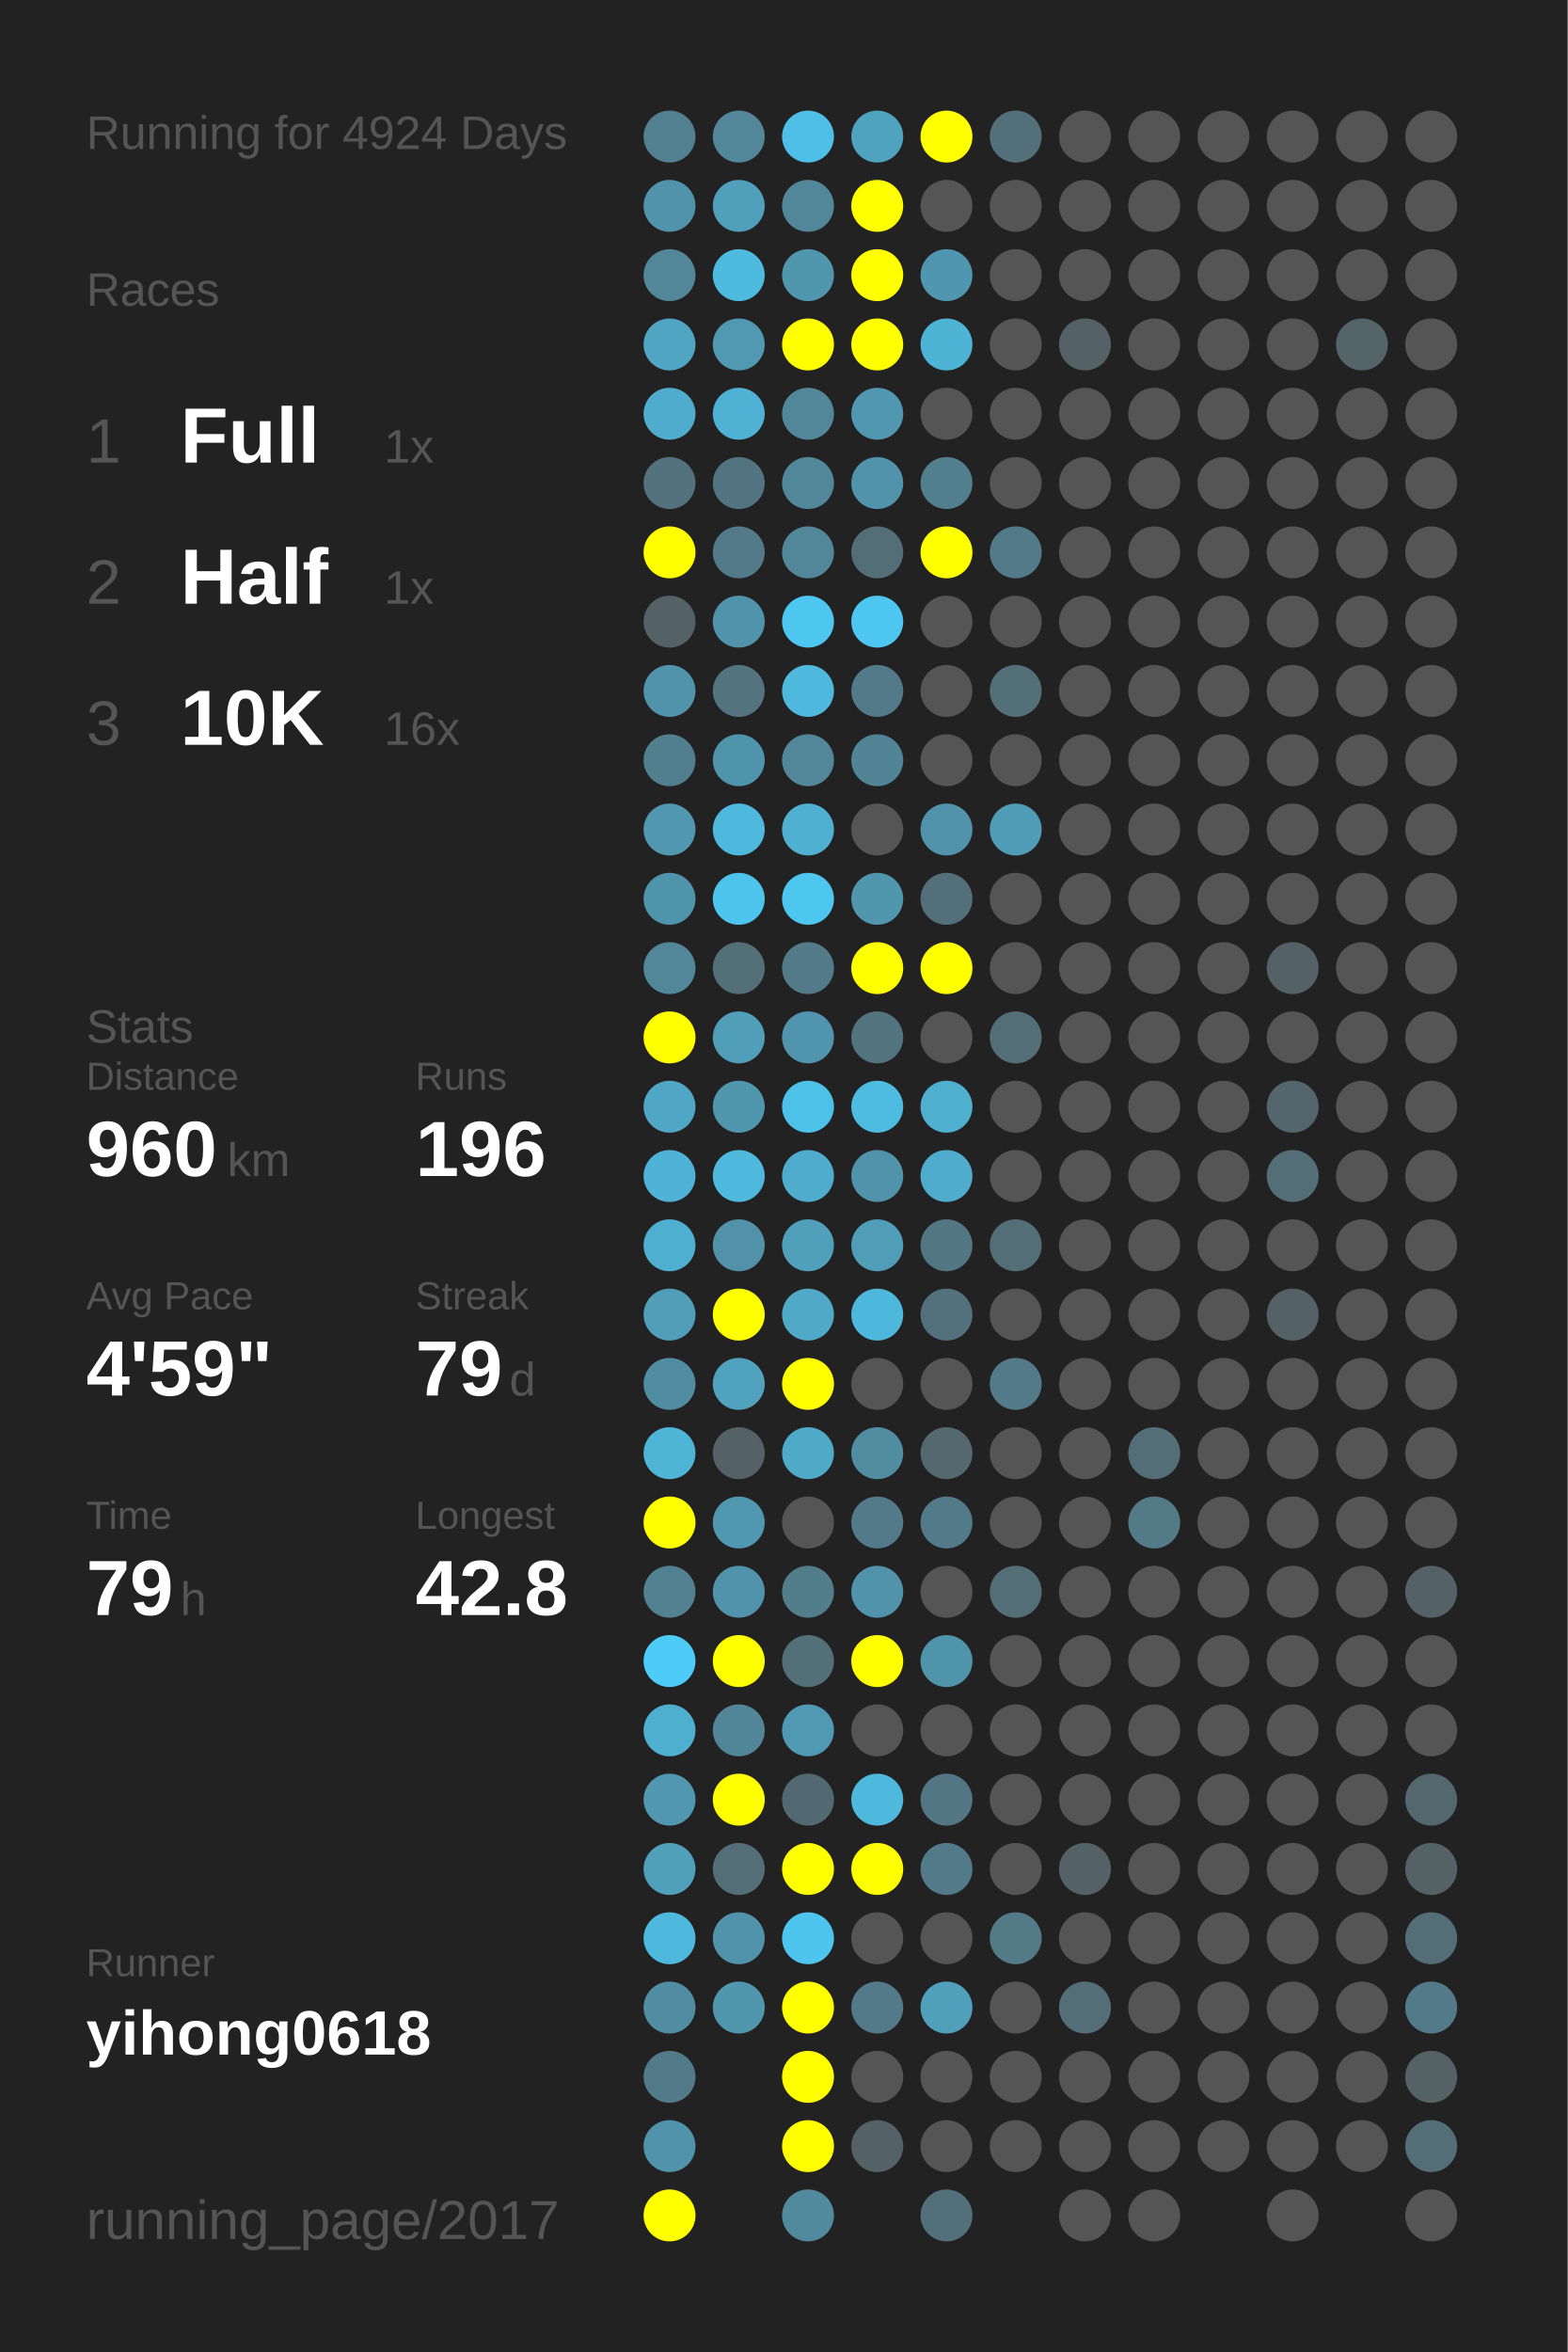
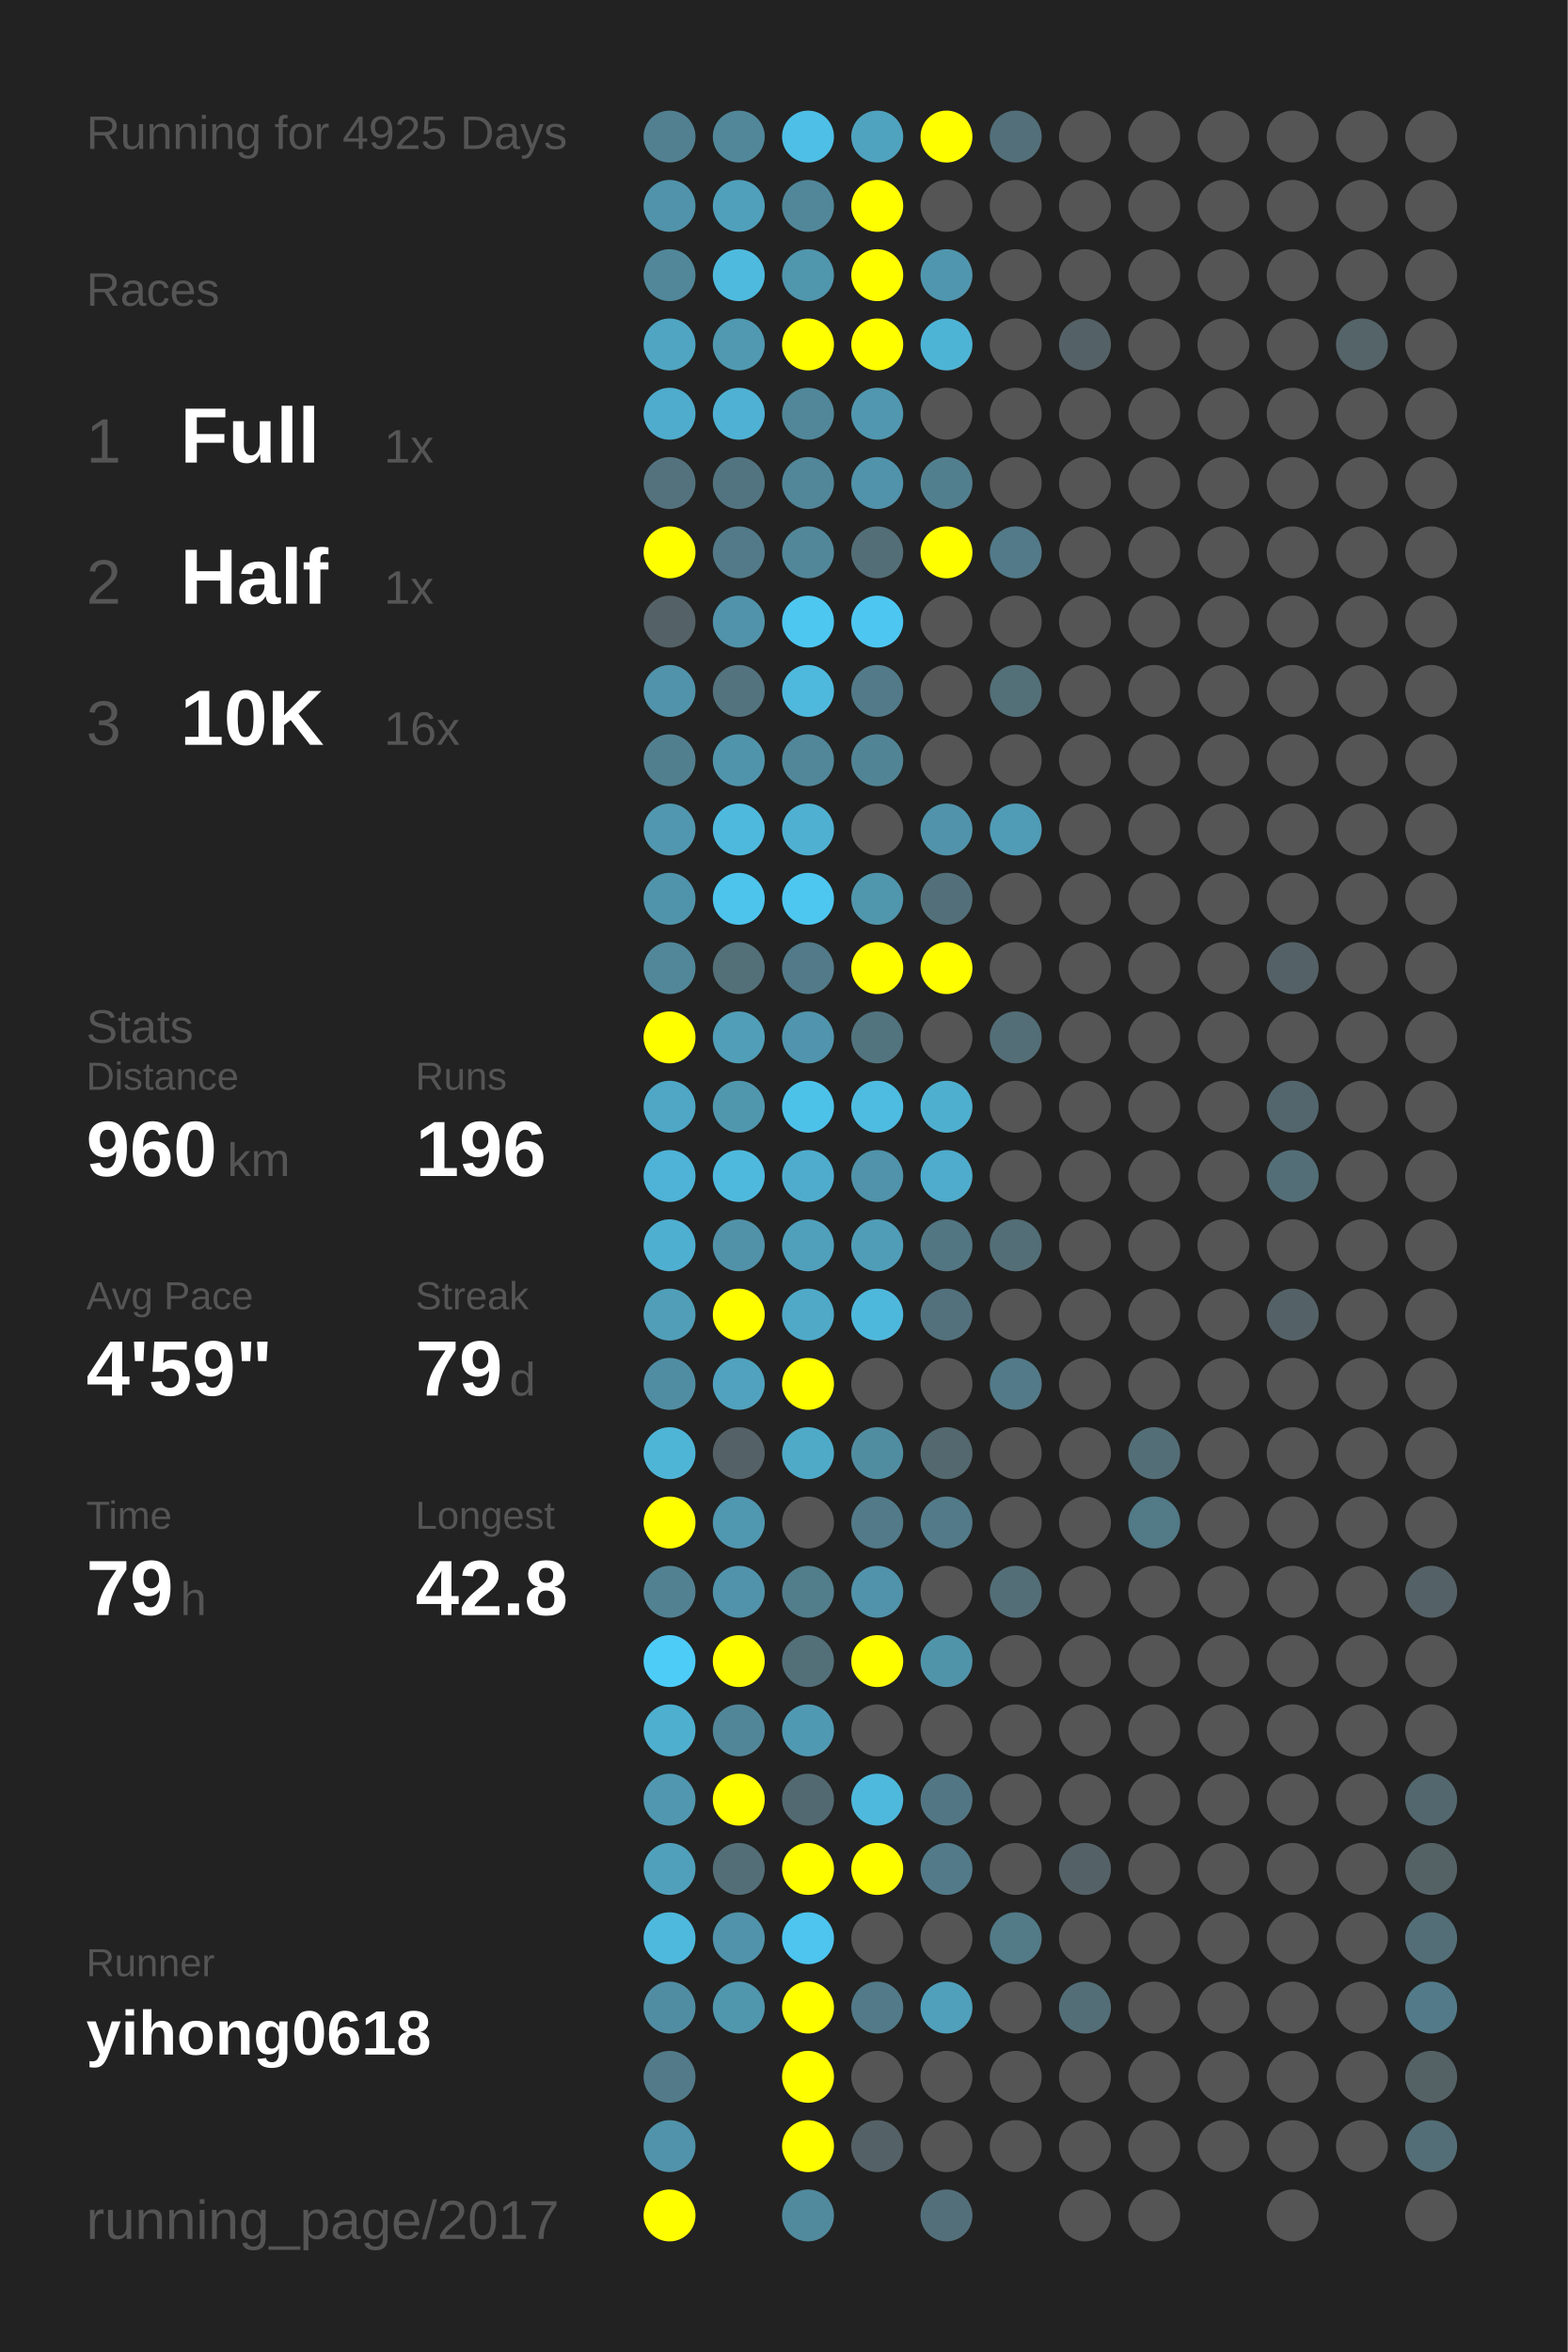
<svg xmlns="http://www.w3.org/2000/svg" baseProfile="full" height="300mm" version="1.1" viewBox="0,0,200,300" width="200mm">
  <defs />
  <rect fill="#222222" height="300" width="200" x="0" y="0" />
-   <text fill="#555555" style="font-size:6px; font-family:Arial;" x="11" y="19">Running for 4924 Days</text>
+   <text fill="#555555" style="font-size:6px; font-family:Arial;" x="11" y="19">Running for 4925 Days</text>
  <text fill="#555555" style="font-size:6px; font-family:Arial;" x="11" y="39">Races</text>
  <text fill="#555555" style="font-size:8px; font-family:Arial;" x="11" y="59">1</text>
  <text fill="#FFFFFF" style="font-size:10px; font-family:Arial; font-weight:bold;" x="23" y="59">Full</text>
  <text fill="#555555" style="font-size:6px; font-family:Arial;" x="49" y="59">1x</text>
  <text fill="#555555" style="font-size:8px; font-family:Arial;" x="11" y="77">2</text>
  <text fill="#FFFFFF" style="font-size:10px; font-family:Arial; font-weight:bold;" x="23" y="77">Half</text>
  <text fill="#555555" style="font-size:6px; font-family:Arial;" x="49" y="77">1x</text>
  <text fill="#555555" style="font-size:8px; font-family:Arial;" x="11" y="95">3</text>
  <text fill="#FFFFFF" style="font-size:10px; font-family:Arial; font-weight:bold;" x="23" y="95">10K</text>
  <text fill="#555555" style="font-size:6px; font-family:Arial;" x="49" y="95">16x</text>
  <text fill="#555555" style="font-size:6px; font-family:Arial;" x="11" y="133">Stats</text>
  <text fill="#555555" style="font-size:5px; font-family:Arial;" x="11" y="139">Distance</text>
  <text fill="#FFFFFF" style="font-size:10px; font-family:Arial; font-weight:bold;" x="11" y="150">960</text>
  <text fill="#555555" style="font-size:6px; font-family:Arial;" x="29" y="150">km</text>
  <text fill="#555555" style="font-size:5px; font-family:Arial;" x="53" y="139">Runs</text>
  <text fill="#FFFFFF" style="font-size:10px; font-family:Arial; font-weight:bold;" x="53" y="150">196</text>
  <text fill="#555555" style="font-size:5px; font-family:Arial;" x="11" y="167">Avg Pace</text>
  <text fill="#FFFFFF" style="font-size:10px; font-family:Arial; font-weight:bold;" x="11" y="178">4'59"</text>
  <text fill="#555555" style="font-size:5px; font-family:Arial;" x="53" y="167">Streak</text>
  <text fill="#FFFFFF" style="font-size:10px; font-family:Arial; font-weight:bold;" x="53" y="178">79</text>
  <text fill="#555555" style="font-size:6px; font-family:Arial;" x="65" y="178">d</text>
  <text fill="#555555" style="font-size:5px; font-family:Arial;" x="11" y="195">Time</text>
  <text fill="#FFFFFF" style="font-size:10px; font-family:Arial; font-weight:bold;" x="11" y="206">79</text>
  <text fill="#555555" style="font-size:6px; font-family:Arial;" x="23" y="206">h</text>
  <text fill="#555555" style="font-size:5px; font-family:Arial;" x="53" y="195">Longest</text>
  <text fill="#FFFFFF" style="font-size:10px; font-family:Arial; font-weight:bold;" x="53" y="206">42.8</text>
  <text fill="#555555" style="font-size:5px; font-family:Arial;" x="11" y="252.065">Runner</text>
  <text fill="#FFFFFF" style="font-size:8px; font-family:Arial; font-weight:bold;" x="11" y="262.065">yihong0618</text>
  <text fill="#555555" style="font-size:7px; font-family:Arial;" x="11" y="285.581">running_page/2017</text>
  <circle cx="85.417" cy="17.419" fill="#528090" r="3.312" />
  <circle cx="85.417" cy="26.258" fill="#5093aa" r="3.312" />
  <circle cx="85.417" cy="35.097" fill="#518799" r="3.312" />
  <circle cx="85.417" cy="43.935" fill="#4fa5c2" r="3.312" />
  <circle cx="85.417" cy="52.774" fill="#4faccc" r="3.312" />
  <circle cx="85.417" cy="61.613" fill="#53727d" r="3.312" />
  <circle cx="85.417" cy="70.452" fill="#FFFF00" r="3.312" />
  <circle cx="85.417" cy="79.29" fill="#546166" r="3.312" />
  <circle cx="85.417" cy="88.129" fill="#5093aa" r="3.312" />
  <circle cx="85.417" cy="96.968" fill="#527f8e" r="3.312" />
  <circle cx="85.417" cy="105.806" fill="#5097af" r="3.312" />
  <circle cx="85.417" cy="114.645" fill="#5094ab" r="3.312" />
  <circle cx="85.417" cy="123.484" fill="#518799" r="3.312" />
  <circle cx="85.417" cy="132.323" fill="#FFFF00" r="3.312" />
  <circle cx="85.417" cy="141.161" fill="#4fa7c5" r="3.312" />
  <circle cx="85.417" cy="150" fill="#4eb3d6" r="3.312" />
  <circle cx="85.417" cy="158.839" fill="#4fafd0" r="3.312" />
  <circle cx="85.417" cy="167.677" fill="#509eb8" r="3.312" />
  <circle cx="85.417" cy="176.516" fill="#518da2" r="3.312" />
  <circle cx="85.417" cy="185.355" fill="#4eb5d7" r="3.312" />
  <circle cx="85.417" cy="194.194" fill="#FFFF00" r="3.312" />
  <circle cx="85.417" cy="203.032" fill="#528191" r="3.312" />
  <circle cx="85.417" cy="211.871" fill="#4dccf8" r="3.312" />
  <circle cx="85.417" cy="220.71" fill="#4fafcf" r="3.312" />
  <circle cx="85.417" cy="229.548" fill="#5097af" r="3.312" />
  <circle cx="85.417" cy="238.387" fill="#50a0bb" r="3.312" />
  <circle cx="85.417" cy="247.226" fill="#4eb9dd" r="3.312" />
  <circle cx="85.417" cy="256.065" fill="#518da2" r="3.312" />
  <circle cx="85.417" cy="264.903" fill="#527a88" r="3.312" />
  <circle cx="85.417" cy="273.742" fill="#5093aa" r="3.312" />
  <circle cx="85.417" cy="282.581" fill="#FFFF00" r="3.312" />
  <circle cx="94.25" cy="17.419" fill="#518799" r="3.312" />
  <circle cx="94.25" cy="26.258" fill="#50a0bb" r="3.312" />
  <circle cx="94.25" cy="35.097" fill="#4ebade" r="3.312" />
  <circle cx="94.25" cy="43.935" fill="#5099b1" r="3.312" />
  <circle cx="94.25" cy="52.774" fill="#4fb1d3" r="3.312" />
  <circle cx="94.25" cy="61.613" fill="#527480" r="3.312" />
  <circle cx="94.25" cy="70.452" fill="#527a88" r="3.312" />
  <circle cx="94.25" cy="79.29" fill="#5093aa" r="3.312" />
  <circle cx="94.25" cy="88.129" fill="#53737e" r="3.312" />
  <circle cx="94.25" cy="96.968" fill="#5094ab" r="3.312" />
  <circle cx="94.25" cy="105.806" fill="#4eb9dd" r="3.312" />
  <circle cx="94.25" cy="114.645" fill="#4dc4ec" r="3.312" />
  <circle cx="94.25" cy="123.484" fill="#536f78" r="3.312" />
  <circle cx="94.25" cy="132.323" fill="#509eb8" r="3.312" />
  <circle cx="94.25" cy="141.161" fill="#5097ae" r="3.312" />
  <circle cx="94.25" cy="150" fill="#4eb9dd" r="3.312" />
  <circle cx="94.25" cy="158.839" fill="#5192a8" r="3.312" />
  <circle cx="94.25" cy="167.677" fill="#FFFF00" r="3.312" />
  <circle cx="94.25" cy="176.516" fill="#50a2be" r="3.312" />
  <circle cx="94.25" cy="185.355" fill="#546166" r="3.312" />
  <circle cx="94.25" cy="194.194" fill="#5097b0" r="3.312" />
  <circle cx="94.25" cy="203.032" fill="#5093aa" r="3.312" />
  <circle cx="94.25" cy="211.871" fill="#FFFF00" r="3.312" />
  <circle cx="94.25" cy="220.71" fill="#518698" r="3.312" />
  <circle cx="94.25" cy="229.548" fill="#FFFF00" r="3.312" />
  <circle cx="94.25" cy="238.387" fill="#536e77" r="3.312" />
  <circle cx="94.25" cy="247.226" fill="#5093aa" r="3.312" />
  <circle cx="94.25" cy="256.065" fill="#5096ad" r="3.312" />
  <circle cx="103.083" cy="17.419" fill="#4ebfe6" r="3.312" />
  <circle cx="103.083" cy="26.258" fill="#518799" r="3.312" />
  <circle cx="103.083" cy="35.097" fill="#5096ad" r="3.312" />
  <circle cx="103.083" cy="43.935" fill="#FFFF00" r="3.312" />
  <circle cx="103.083" cy="52.774" fill="#518799" r="3.312" />
  <circle cx="103.083" cy="61.613" fill="#518799" r="3.312" />
  <circle cx="103.083" cy="70.452" fill="#518799" r="3.312" />
  <circle cx="103.083" cy="79.29" fill="#4dc7f0" r="3.312" />
  <circle cx="103.083" cy="88.129" fill="#4eb9dd" r="3.312" />
  <circle cx="103.083" cy="96.968" fill="#518799" r="3.312" />
  <circle cx="103.083" cy="105.806" fill="#4fb0d1" r="3.312" />
  <circle cx="103.083" cy="114.645" fill="#4dc7f0" r="3.312" />
  <circle cx="103.083" cy="123.484" fill="#527a88" r="3.312" />
  <circle cx="103.083" cy="132.323" fill="#5095ad" r="3.312" />
  <circle cx="103.083" cy="141.161" fill="#4dc2e9" r="3.312" />
  <circle cx="103.083" cy="150" fill="#4faccc" r="3.312" />
  <circle cx="103.083" cy="158.839" fill="#50a0bb" r="3.312" />
  <circle cx="103.083" cy="167.677" fill="#4fa9c7" r="3.312" />
  <circle cx="103.083" cy="176.516" fill="#FFFF00" r="3.312" />
  <circle cx="103.083" cy="185.355" fill="#4faac8" r="3.312" />
  <circle cx="103.083" cy="194.194" fill="#555555" r="3.312" />
  <circle cx="103.083" cy="203.032" fill="#527d8b" r="3.312" />
  <circle cx="103.083" cy="211.871" fill="#536f78" r="3.312" />
  <circle cx="103.083" cy="220.71" fill="#5099b2" r="3.312" />
  <circle cx="103.083" cy="229.548" fill="#536971" r="3.312" />
  <circle cx="103.083" cy="238.387" fill="#FFFF00" r="3.312" />
  <circle cx="103.083" cy="247.226" fill="#4dc5ee" r="3.312" />
  <circle cx="103.083" cy="256.065" fill="#FFFF00" r="3.312" />
  <circle cx="103.083" cy="264.903" fill="#FFFF00" r="3.312" />
  <circle cx="103.083" cy="273.742" fill="#FFFF00" r="3.312" />
  <circle cx="103.083" cy="282.581" fill="#518a9d" r="3.312" />
  <circle cx="111.917" cy="17.419" fill="#4fa3bf" r="3.312" />
  <circle cx="111.917" cy="26.258" fill="#FFFF00" r="3.312" />
  <circle cx="111.917" cy="35.097" fill="#FFFF00" r="3.312" />
  <circle cx="111.917" cy="43.935" fill="#FFFF00" r="3.312" />
  <circle cx="111.917" cy="52.774" fill="#5097af" r="3.312" />
  <circle cx="111.917" cy="61.613" fill="#5093aa" r="3.312" />
  <circle cx="111.917" cy="70.452" fill="#536e77" r="3.312" />
  <circle cx="111.917" cy="79.29" fill="#4dc7f1" r="3.312" />
  <circle cx="111.917" cy="88.129" fill="#527a88" r="3.312" />
  <circle cx="111.917" cy="96.968" fill="#518495" r="3.312" />
  <circle cx="111.917" cy="105.806" fill="#555555" r="3.312" />
  <circle cx="111.917" cy="114.645" fill="#5096ad" r="3.312" />
  <circle cx="111.917" cy="123.484" fill="#FFFF00" r="3.312" />
  <circle cx="111.917" cy="132.323" fill="#52747f" r="3.312" />
  <circle cx="111.917" cy="141.161" fill="#4ebbe0" r="3.312" />
  <circle cx="111.917" cy="150" fill="#5093aa" r="3.312" />
  <circle cx="111.917" cy="158.839" fill="#509db7" r="3.312" />
  <circle cx="111.917" cy="167.677" fill="#4eb8dc" r="3.312" />
  <circle cx="111.917" cy="176.516" fill="#555555" r="3.312" />
  <circle cx="111.917" cy="185.355" fill="#518da1" r="3.312" />
  <circle cx="111.917" cy="194.194" fill="#527a88" r="3.312" />
  <circle cx="111.917" cy="203.032" fill="#5093aa" r="3.312" />
  <circle cx="111.917" cy="211.871" fill="#FFFF00" r="3.312" />
  <circle cx="111.917" cy="220.71" fill="#555555" r="3.312" />
  <circle cx="111.917" cy="229.548" fill="#4eb9dd" r="3.312" />
  <circle cx="111.917" cy="238.387" fill="#FFFF00" r="3.312" />
  <circle cx="111.917" cy="247.226" fill="#555555" r="3.312" />
  <circle cx="111.917" cy="256.065" fill="#527a88" r="3.312" />
  <circle cx="111.917" cy="264.903" fill="#555555" r="3.312" />
  <circle cx="111.917" cy="273.742" fill="#546166" r="3.312" />
  <circle cx="120.75" cy="17.419" fill="#FFFF00" r="3.312" />
  <circle cx="120.75" cy="26.258" fill="#555555" r="3.312" />
  <circle cx="120.75" cy="35.097" fill="#5096ae" r="3.312" />
  <circle cx="120.75" cy="43.935" fill="#4eb4d6" r="3.312" />
  <circle cx="120.75" cy="52.774" fill="#555555" r="3.312" />
  <circle cx="120.75" cy="61.613" fill="#527f8e" r="3.312" />
  <circle cx="120.75" cy="70.452" fill="#FFFF00" r="3.312" />
  <circle cx="120.75" cy="79.29" fill="#555555" r="3.312" />
  <circle cx="120.75" cy="88.129" fill="#555555" r="3.312" />
  <circle cx="120.75" cy="96.968" fill="#555555" r="3.312" />
  <circle cx="120.75" cy="105.806" fill="#5093aa" r="3.312" />
  <circle cx="120.75" cy="114.645" fill="#53707a" r="3.312" />
  <circle cx="120.75" cy="123.484" fill="#FFFF00" r="3.312" />
  <circle cx="120.75" cy="132.323" fill="#555555" r="3.312" />
  <circle cx="120.75" cy="141.161" fill="#4fafcf" r="3.312" />
  <circle cx="120.75" cy="150" fill="#4faccc" r="3.312" />
  <circle cx="120.75" cy="158.839" fill="#527682" r="3.312" />
  <circle cx="120.75" cy="167.677" fill="#53717c" r="3.312" />
  <circle cx="120.75" cy="176.516" fill="#555555" r="3.312" />
  <circle cx="120.75" cy="185.355" fill="#53686f" r="3.312" />
  <circle cx="120.75" cy="194.194" fill="#527a88" r="3.312" />
  <circle cx="120.75" cy="203.032" fill="#555555" r="3.312" />
  <circle cx="120.75" cy="211.871" fill="#5094aa" r="3.312" />
  <circle cx="120.75" cy="220.71" fill="#555555" r="3.312" />
  <circle cx="120.75" cy="229.548" fill="#527683" r="3.312" />
  <circle cx="120.75" cy="238.387" fill="#527a88" r="3.312" />
  <circle cx="120.75" cy="247.226" fill="#555555" r="3.312" />
  <circle cx="120.75" cy="256.065" fill="#50a0bb" r="3.312" />
  <circle cx="120.75" cy="264.903" fill="#555555" r="3.312" />
  <circle cx="120.75" cy="273.742" fill="#555555" r="3.312" />
  <circle cx="120.75" cy="282.581" fill="#53707a" r="3.312" />
  <circle cx="129.583" cy="17.419" fill="#536f79" r="3.312" />
  <circle cx="129.583" cy="26.258" fill="#555555" r="3.312" />
  <circle cx="129.583" cy="35.097" fill="#555555" r="3.312" />
  <circle cx="129.583" cy="43.935" fill="#555555" r="3.312" />
  <circle cx="129.583" cy="52.774" fill="#555555" r="3.312" />
  <circle cx="129.583" cy="61.613" fill="#555555" r="3.312" />
  <circle cx="129.583" cy="70.452" fill="#527a88" r="3.312" />
  <circle cx="129.583" cy="79.29" fill="#555555" r="3.312" />
  <circle cx="129.583" cy="88.129" fill="#536f78" r="3.312" />
  <circle cx="129.583" cy="96.968" fill="#555555" r="3.312" />
  <circle cx="129.583" cy="105.806" fill="#509bb5" r="3.312" />
  <circle cx="129.583" cy="114.645" fill="#555555" r="3.312" />
  <circle cx="129.583" cy="123.484" fill="#555555" r="3.312" />
  <circle cx="129.583" cy="132.323" fill="#536e77" r="3.312" />
  <circle cx="129.583" cy="141.161" fill="#555555" r="3.312" />
  <circle cx="129.583" cy="150" fill="#555555" r="3.312" />
  <circle cx="129.583" cy="158.839" fill="#536e77" r="3.312" />
  <circle cx="129.583" cy="167.677" fill="#555555" r="3.312" />
  <circle cx="129.583" cy="176.516" fill="#527a88" r="3.312" />
  <circle cx="129.583" cy="185.355" fill="#555555" r="3.312" />
  <circle cx="129.583" cy="194.194" fill="#555555" r="3.312" />
  <circle cx="129.583" cy="203.032" fill="#536e77" r="3.312" />
  <circle cx="129.583" cy="211.871" fill="#555555" r="3.312" />
  <circle cx="129.583" cy="220.71" fill="#555555" r="3.312" />
  <circle cx="129.583" cy="229.548" fill="#555555" r="3.312" />
  <circle cx="129.583" cy="238.387" fill="#555555" r="3.312" />
  <circle cx="129.583" cy="247.226" fill="#527a87" r="3.312" />
  <circle cx="129.583" cy="256.065" fill="#555555" r="3.312" />
  <circle cx="129.583" cy="264.903" fill="#555555" r="3.312" />
  <circle cx="129.583" cy="273.742" fill="#555555" r="3.312" />
  <circle cx="138.417" cy="17.419" fill="#555555" r="3.312" />
  <circle cx="138.417" cy="26.258" fill="#555555" r="3.312" />
  <circle cx="138.417" cy="35.097" fill="#555555" r="3.312" />
  <circle cx="138.417" cy="43.935" fill="#546166" r="3.312" />
  <circle cx="138.417" cy="52.774" fill="#555555" r="3.312" />
  <circle cx="138.417" cy="61.613" fill="#555555" r="3.312" />
  <circle cx="138.417" cy="70.452" fill="#555555" r="3.312" />
  <circle cx="138.417" cy="79.29" fill="#555555" r="3.312" />
  <circle cx="138.417" cy="88.129" fill="#555555" r="3.312" />
  <circle cx="138.417" cy="96.968" fill="#555555" r="3.312" />
  <circle cx="138.417" cy="105.806" fill="#555555" r="3.312" />
  <circle cx="138.417" cy="114.645" fill="#555555" r="3.312" />
  <circle cx="138.417" cy="123.484" fill="#555555" r="3.312" />
  <circle cx="138.417" cy="132.323" fill="#555555" r="3.312" />
  <circle cx="138.417" cy="141.161" fill="#555555" r="3.312" />
  <circle cx="138.417" cy="150" fill="#555555" r="3.312" />
  <circle cx="138.417" cy="158.839" fill="#555555" r="3.312" />
  <circle cx="138.417" cy="167.677" fill="#555555" r="3.312" />
  <circle cx="138.417" cy="176.516" fill="#555555" r="3.312" />
  <circle cx="138.417" cy="185.355" fill="#555555" r="3.312" />
  <circle cx="138.417" cy="194.194" fill="#555555" r="3.312" />
  <circle cx="138.417" cy="203.032" fill="#555555" r="3.312" />
  <circle cx="138.417" cy="211.871" fill="#555555" r="3.312" />
  <circle cx="138.417" cy="220.71" fill="#555555" r="3.312" />
  <circle cx="138.417" cy="229.548" fill="#555555" r="3.312" />
  <circle cx="138.417" cy="238.387" fill="#546166" r="3.312" />
  <circle cx="138.417" cy="247.226" fill="#555555" r="3.312" />
  <circle cx="138.417" cy="256.065" fill="#536e77" r="3.312" />
  <circle cx="138.417" cy="264.903" fill="#555555" r="3.312" />
  <circle cx="138.417" cy="273.742" fill="#555555" r="3.312" />
  <circle cx="138.417" cy="282.581" fill="#555555" r="3.312" />
  <circle cx="147.25" cy="17.419" fill="#555555" r="3.312" />
  <circle cx="147.25" cy="26.258" fill="#555555" r="3.312" />
  <circle cx="147.25" cy="35.097" fill="#555555" r="3.312" />
  <circle cx="147.25" cy="43.935" fill="#555555" r="3.312" />
  <circle cx="147.25" cy="52.774" fill="#555555" r="3.312" />
  <circle cx="147.25" cy="61.613" fill="#555555" r="3.312" />
  <circle cx="147.25" cy="70.452" fill="#555555" r="3.312" />
  <circle cx="147.25" cy="79.29" fill="#555555" r="3.312" />
  <circle cx="147.25" cy="88.129" fill="#555555" r="3.312" />
  <circle cx="147.25" cy="96.968" fill="#555555" r="3.312" />
  <circle cx="147.25" cy="105.806" fill="#555555" r="3.312" />
  <circle cx="147.25" cy="114.645" fill="#555555" r="3.312" />
  <circle cx="147.25" cy="123.484" fill="#555555" r="3.312" />
  <circle cx="147.25" cy="132.323" fill="#555555" r="3.312" />
  <circle cx="147.25" cy="141.161" fill="#555555" r="3.312" />
  <circle cx="147.25" cy="150" fill="#555555" r="3.312" />
  <circle cx="147.25" cy="158.839" fill="#555555" r="3.312" />
  <circle cx="147.25" cy="167.677" fill="#555555" r="3.312" />
  <circle cx="147.25" cy="176.516" fill="#555555" r="3.312" />
  <circle cx="147.25" cy="185.355" fill="#536e77" r="3.312" />
  <circle cx="147.25" cy="194.194" fill="#527a87" r="3.312" />
  <circle cx="147.25" cy="203.032" fill="#555555" r="3.312" />
  <circle cx="147.25" cy="211.871" fill="#555555" r="3.312" />
  <circle cx="147.25" cy="220.71" fill="#555555" r="3.312" />
  <circle cx="147.25" cy="229.548" fill="#555555" r="3.312" />
  <circle cx="147.25" cy="238.387" fill="#555555" r="3.312" />
  <circle cx="147.25" cy="247.226" fill="#555555" r="3.312" />
  <circle cx="147.25" cy="256.065" fill="#555555" r="3.312" />
  <circle cx="147.25" cy="264.903" fill="#555555" r="3.312" />
  <circle cx="147.25" cy="273.742" fill="#555555" r="3.312" />
  <circle cx="147.25" cy="282.581" fill="#555555" r="3.312" />
  <circle cx="156.083" cy="17.419" fill="#555555" r="3.312" />
  <circle cx="156.083" cy="26.258" fill="#555555" r="3.312" />
  <circle cx="156.083" cy="35.097" fill="#555555" r="3.312" />
  <circle cx="156.083" cy="43.935" fill="#555555" r="3.312" />
  <circle cx="156.083" cy="52.774" fill="#555555" r="3.312" />
  <circle cx="156.083" cy="61.613" fill="#555555" r="3.312" />
  <circle cx="156.083" cy="70.452" fill="#555555" r="3.312" />
  <circle cx="156.083" cy="79.29" fill="#555555" r="3.312" />
  <circle cx="156.083" cy="88.129" fill="#555555" r="3.312" />
  <circle cx="156.083" cy="96.968" fill="#555555" r="3.312" />
  <circle cx="156.083" cy="105.806" fill="#555555" r="3.312" />
  <circle cx="156.083" cy="114.645" fill="#555555" r="3.312" />
  <circle cx="156.083" cy="123.484" fill="#555555" r="3.312" />
  <circle cx="156.083" cy="132.323" fill="#555555" r="3.312" />
  <circle cx="156.083" cy="141.161" fill="#555555" r="3.312" />
  <circle cx="156.083" cy="150" fill="#555555" r="3.312" />
  <circle cx="156.083" cy="158.839" fill="#555555" r="3.312" />
  <circle cx="156.083" cy="167.677" fill="#555555" r="3.312" />
  <circle cx="156.083" cy="176.516" fill="#555555" r="3.312" />
  <circle cx="156.083" cy="185.355" fill="#555555" r="3.312" />
  <circle cx="156.083" cy="194.194" fill="#555555" r="3.312" />
  <circle cx="156.083" cy="203.032" fill="#555555" r="3.312" />
  <circle cx="156.083" cy="211.871" fill="#555555" r="3.312" />
  <circle cx="156.083" cy="220.71" fill="#555555" r="3.312" />
  <circle cx="156.083" cy="229.548" fill="#555555" r="3.312" />
  <circle cx="156.083" cy="238.387" fill="#555555" r="3.312" />
  <circle cx="156.083" cy="247.226" fill="#555555" r="3.312" />
  <circle cx="156.083" cy="256.065" fill="#555555" r="3.312" />
  <circle cx="156.083" cy="264.903" fill="#555555" r="3.312" />
  <circle cx="156.083" cy="273.742" fill="#555555" r="3.312" />
  <circle cx="164.917" cy="17.419" fill="#555555" r="3.312" />
  <circle cx="164.917" cy="26.258" fill="#555555" r="3.312" />
  <circle cx="164.917" cy="35.097" fill="#555555" r="3.312" />
  <circle cx="164.917" cy="43.935" fill="#555555" r="3.312" />
  <circle cx="164.917" cy="52.774" fill="#555555" r="3.312" />
  <circle cx="164.917" cy="61.613" fill="#555555" r="3.312" />
  <circle cx="164.917" cy="70.452" fill="#555555" r="3.312" />
  <circle cx="164.917" cy="79.29" fill="#555555" r="3.312" />
  <circle cx="164.917" cy="88.129" fill="#555555" r="3.312" />
  <circle cx="164.917" cy="96.968" fill="#555555" r="3.312" />
  <circle cx="164.917" cy="105.806" fill="#555555" r="3.312" />
  <circle cx="164.917" cy="114.645" fill="#555555" r="3.312" />
  <circle cx="164.917" cy="123.484" fill="#546166" r="3.312" />
  <circle cx="164.917" cy="132.323" fill="#555555" r="3.312" />
  <circle cx="164.917" cy="141.161" fill="#53666d" r="3.312" />
  <circle cx="164.917" cy="150" fill="#536e77" r="3.312" />
  <circle cx="164.917" cy="158.839" fill="#555555" r="3.312" />
  <circle cx="164.917" cy="167.677" fill="#546267" r="3.312" />
  <circle cx="164.917" cy="176.516" fill="#555555" r="3.312" />
  <circle cx="164.917" cy="185.355" fill="#555555" r="3.312" />
  <circle cx="164.917" cy="194.194" fill="#555555" r="3.312" />
  <circle cx="164.917" cy="203.032" fill="#555555" r="3.312" />
  <circle cx="164.917" cy="211.871" fill="#555555" r="3.312" />
  <circle cx="164.917" cy="220.71" fill="#555555" r="3.312" />
  <circle cx="164.917" cy="229.548" fill="#555555" r="3.312" />
  <circle cx="164.917" cy="238.387" fill="#555555" r="3.312" />
  <circle cx="164.917" cy="247.226" fill="#555555" r="3.312" />
  <circle cx="164.917" cy="256.065" fill="#555555" r="3.312" />
  <circle cx="164.917" cy="264.903" fill="#555555" r="3.312" />
  <circle cx="164.917" cy="273.742" fill="#555555" r="3.312" />
  <circle cx="164.917" cy="282.581" fill="#555555" r="3.312" />
  <circle cx="173.75" cy="17.419" fill="#555555" r="3.312" />
  <circle cx="173.75" cy="26.258" fill="#555555" r="3.312" />
  <circle cx="173.75" cy="35.097" fill="#555555" r="3.312" />
  <circle cx="173.75" cy="43.935" fill="#546469" r="3.312" />
  <circle cx="173.75" cy="52.774" fill="#555555" r="3.312" />
  <circle cx="173.75" cy="61.613" fill="#555555" r="3.312" />
  <circle cx="173.75" cy="70.452" fill="#555555" r="3.312" />
  <circle cx="173.75" cy="79.29" fill="#555555" r="3.312" />
  <circle cx="173.75" cy="88.129" fill="#555555" r="3.312" />
  <circle cx="173.75" cy="96.968" fill="#555555" r="3.312" />
  <circle cx="173.75" cy="105.806" fill="#555555" r="3.312" />
  <circle cx="173.75" cy="114.645" fill="#555555" r="3.312" />
  <circle cx="173.75" cy="123.484" fill="#555555" r="3.312" />
  <circle cx="173.75" cy="132.323" fill="#555555" r="3.312" />
  <circle cx="173.75" cy="141.161" fill="#555555" r="3.312" />
  <circle cx="173.75" cy="150" fill="#555555" r="3.312" />
  <circle cx="173.75" cy="158.839" fill="#555555" r="3.312" />
  <circle cx="173.75" cy="167.677" fill="#555555" r="3.312" />
  <circle cx="173.75" cy="176.516" fill="#555555" r="3.312" />
  <circle cx="173.75" cy="185.355" fill="#555555" r="3.312" />
  <circle cx="173.75" cy="194.194" fill="#555555" r="3.312" />
  <circle cx="173.75" cy="203.032" fill="#555555" r="3.312" />
  <circle cx="173.75" cy="211.871" fill="#555555" r="3.312" />
  <circle cx="173.75" cy="220.71" fill="#555555" r="3.312" />
  <circle cx="173.75" cy="229.548" fill="#555555" r="3.312" />
  <circle cx="173.75" cy="238.387" fill="#555555" r="3.312" />
  <circle cx="173.75" cy="247.226" fill="#555555" r="3.312" />
  <circle cx="173.75" cy="256.065" fill="#555555" r="3.312" />
  <circle cx="173.75" cy="264.903" fill="#555555" r="3.312" />
  <circle cx="173.75" cy="273.742" fill="#555555" r="3.312" />
  <circle cx="182.583" cy="17.419" fill="#555555" r="3.312" />
  <circle cx="182.583" cy="26.258" fill="#555555" r="3.312" />
  <circle cx="182.583" cy="35.097" fill="#555555" r="3.312" />
  <circle cx="182.583" cy="43.935" fill="#555555" r="3.312" />
  <circle cx="182.583" cy="52.774" fill="#555555" r="3.312" />
  <circle cx="182.583" cy="61.613" fill="#555555" r="3.312" />
  <circle cx="182.583" cy="70.452" fill="#555555" r="3.312" />
  <circle cx="182.583" cy="79.29" fill="#555555" r="3.312" />
  <circle cx="182.583" cy="88.129" fill="#555555" r="3.312" />
  <circle cx="182.583" cy="96.968" fill="#555555" r="3.312" />
  <circle cx="182.583" cy="105.806" fill="#555555" r="3.312" />
  <circle cx="182.583" cy="114.645" fill="#555555" r="3.312" />
  <circle cx="182.583" cy="123.484" fill="#555555" r="3.312" />
  <circle cx="182.583" cy="132.323" fill="#555555" r="3.312" />
  <circle cx="182.583" cy="141.161" fill="#555555" r="3.312" />
  <circle cx="182.583" cy="150" fill="#555555" r="3.312" />
  <circle cx="182.583" cy="158.839" fill="#555555" r="3.312" />
  <circle cx="182.583" cy="167.677" fill="#555555" r="3.312" />
  <circle cx="182.583" cy="176.516" fill="#555555" r="3.312" />
  <circle cx="182.583" cy="185.355" fill="#555555" r="3.312" />
  <circle cx="182.583" cy="194.194" fill="#555555" r="3.312" />
  <circle cx="182.583" cy="203.032" fill="#546166" r="3.312" />
  <circle cx="182.583" cy="211.871" fill="#555555" r="3.312" />
  <circle cx="182.583" cy="220.71" fill="#555555" r="3.312" />
  <circle cx="182.583" cy="229.548" fill="#53676e" r="3.312" />
  <circle cx="182.583" cy="238.387" fill="#546266" r="3.312" />
  <circle cx="182.583" cy="247.226" fill="#536e77" r="3.312" />
  <circle cx="182.583" cy="256.065" fill="#527a88" r="3.312" />
  <circle cx="182.583" cy="264.903" fill="#546266" r="3.312" />
  <circle cx="182.583" cy="273.742" fill="#536e77" r="3.312" />
  <circle cx="182.583" cy="282.581" fill="#555555" r="3.312" />
</svg>
